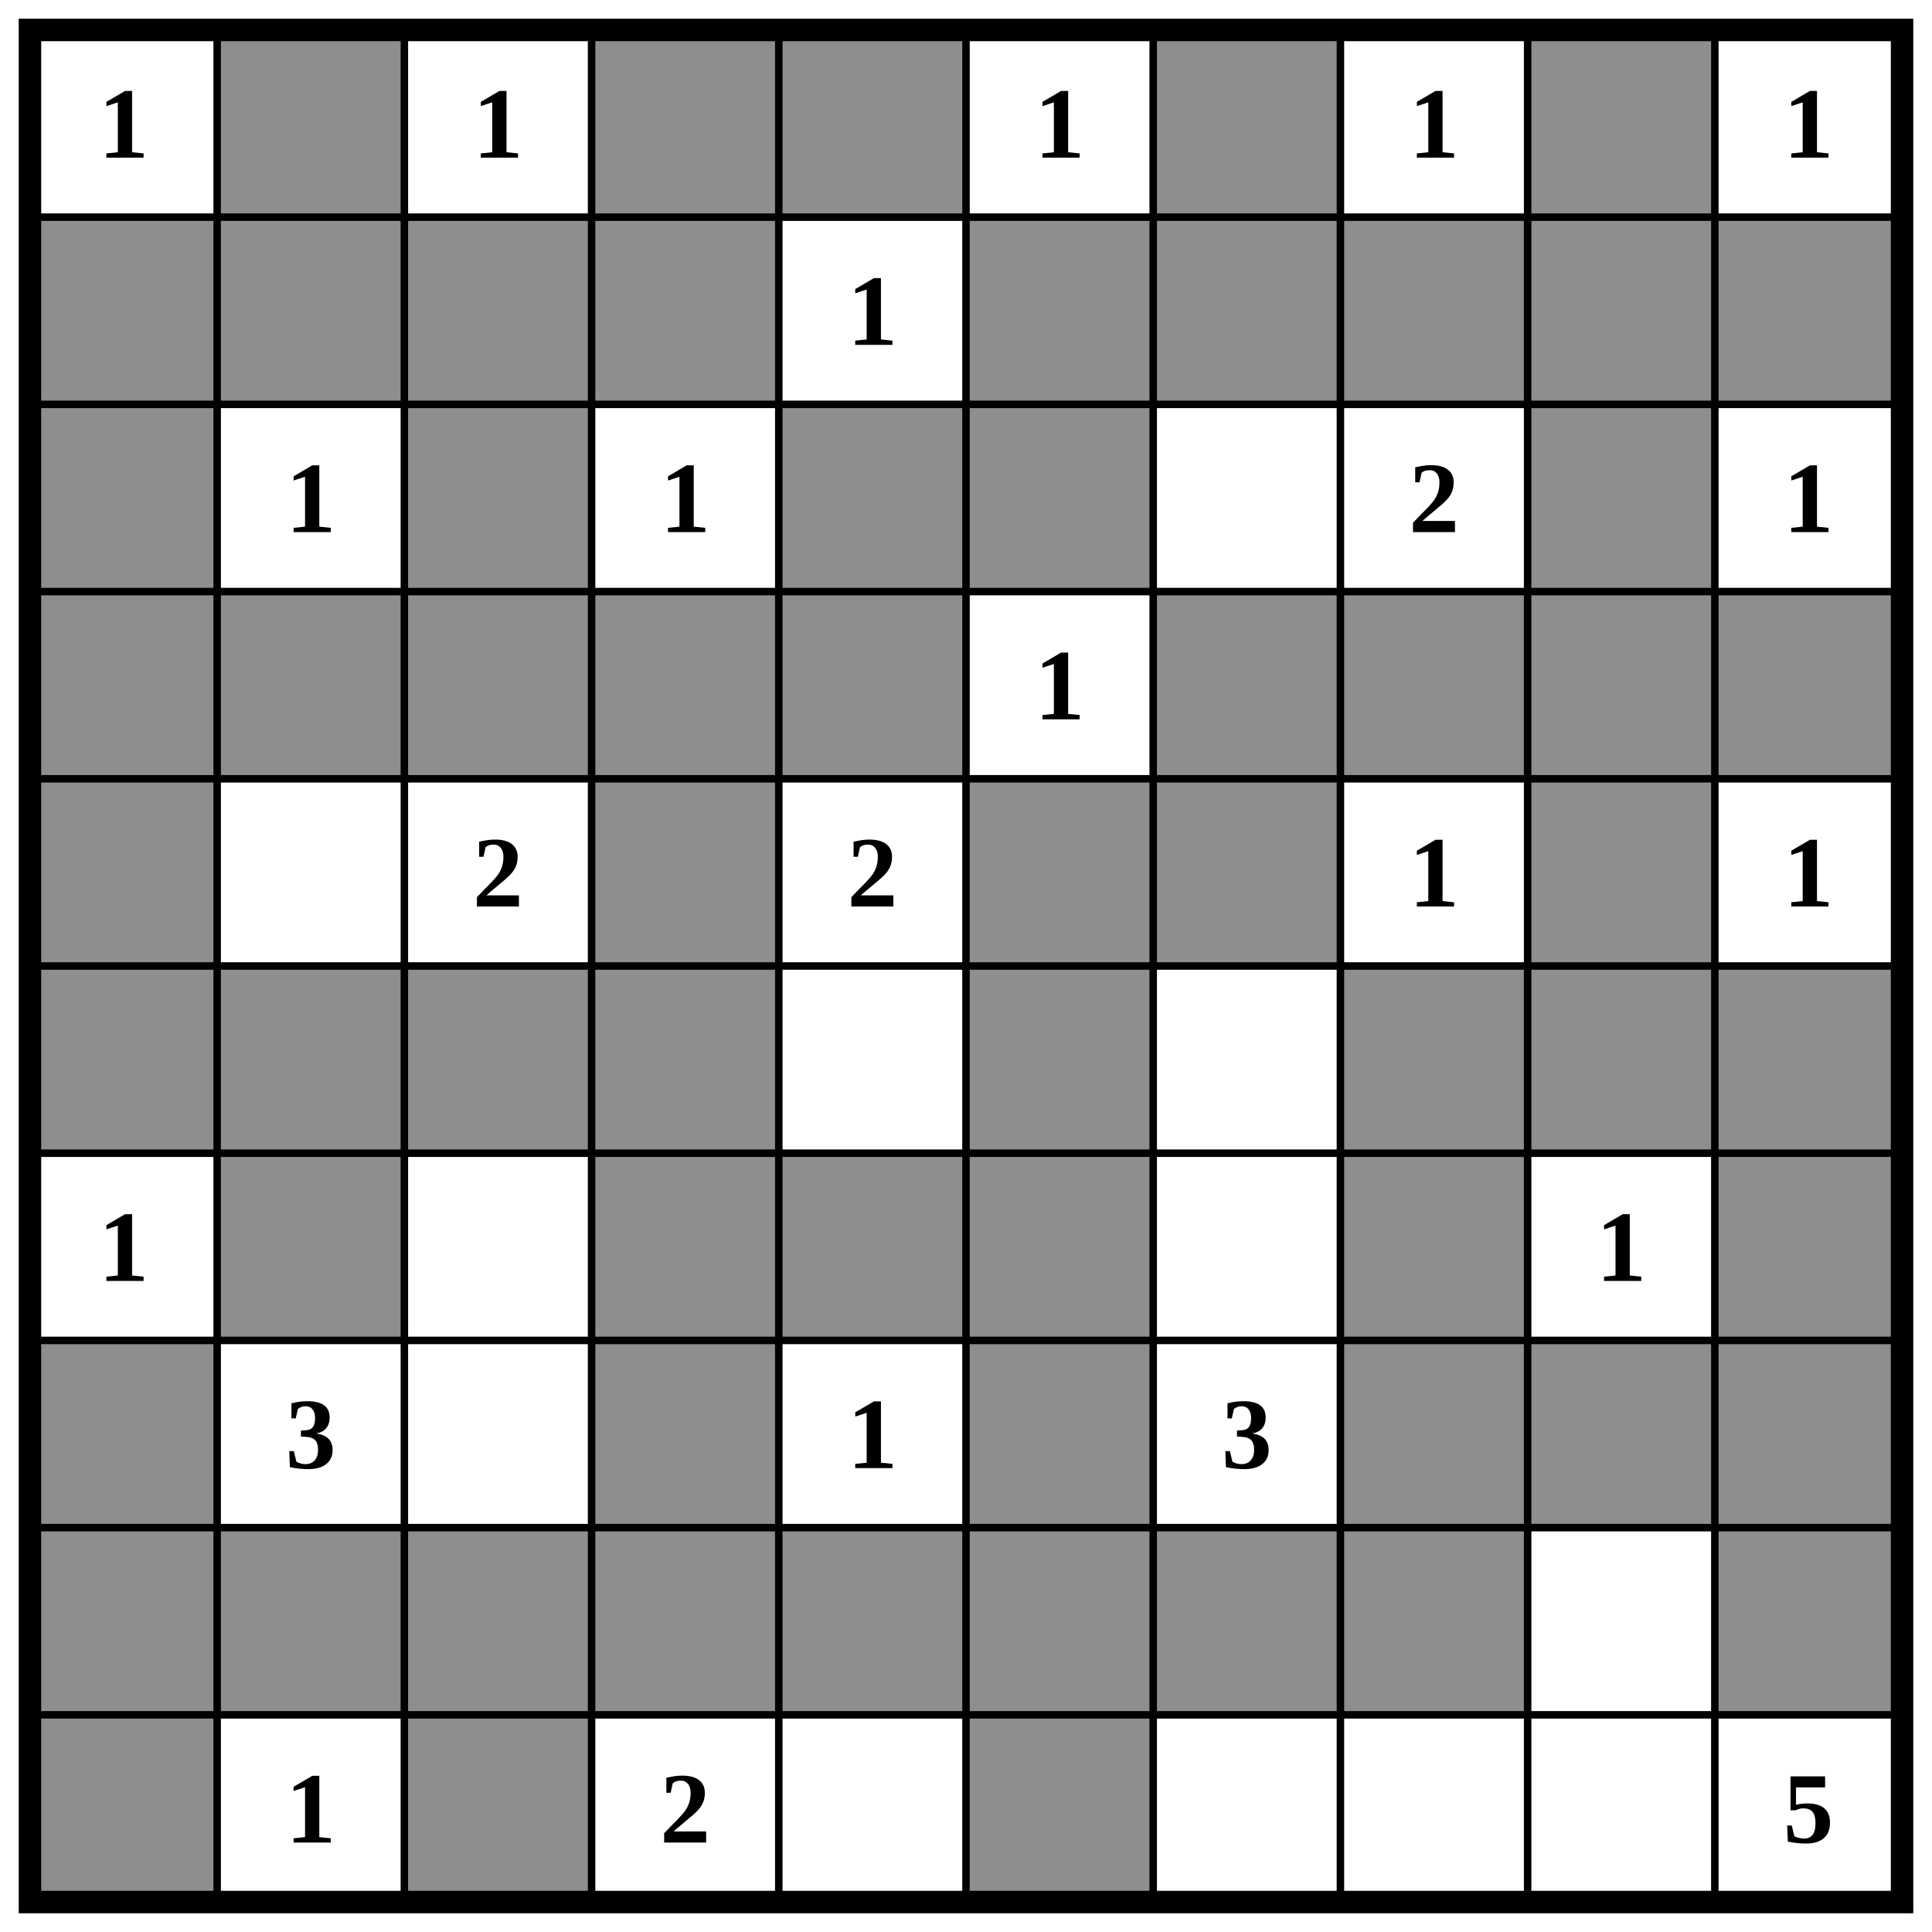
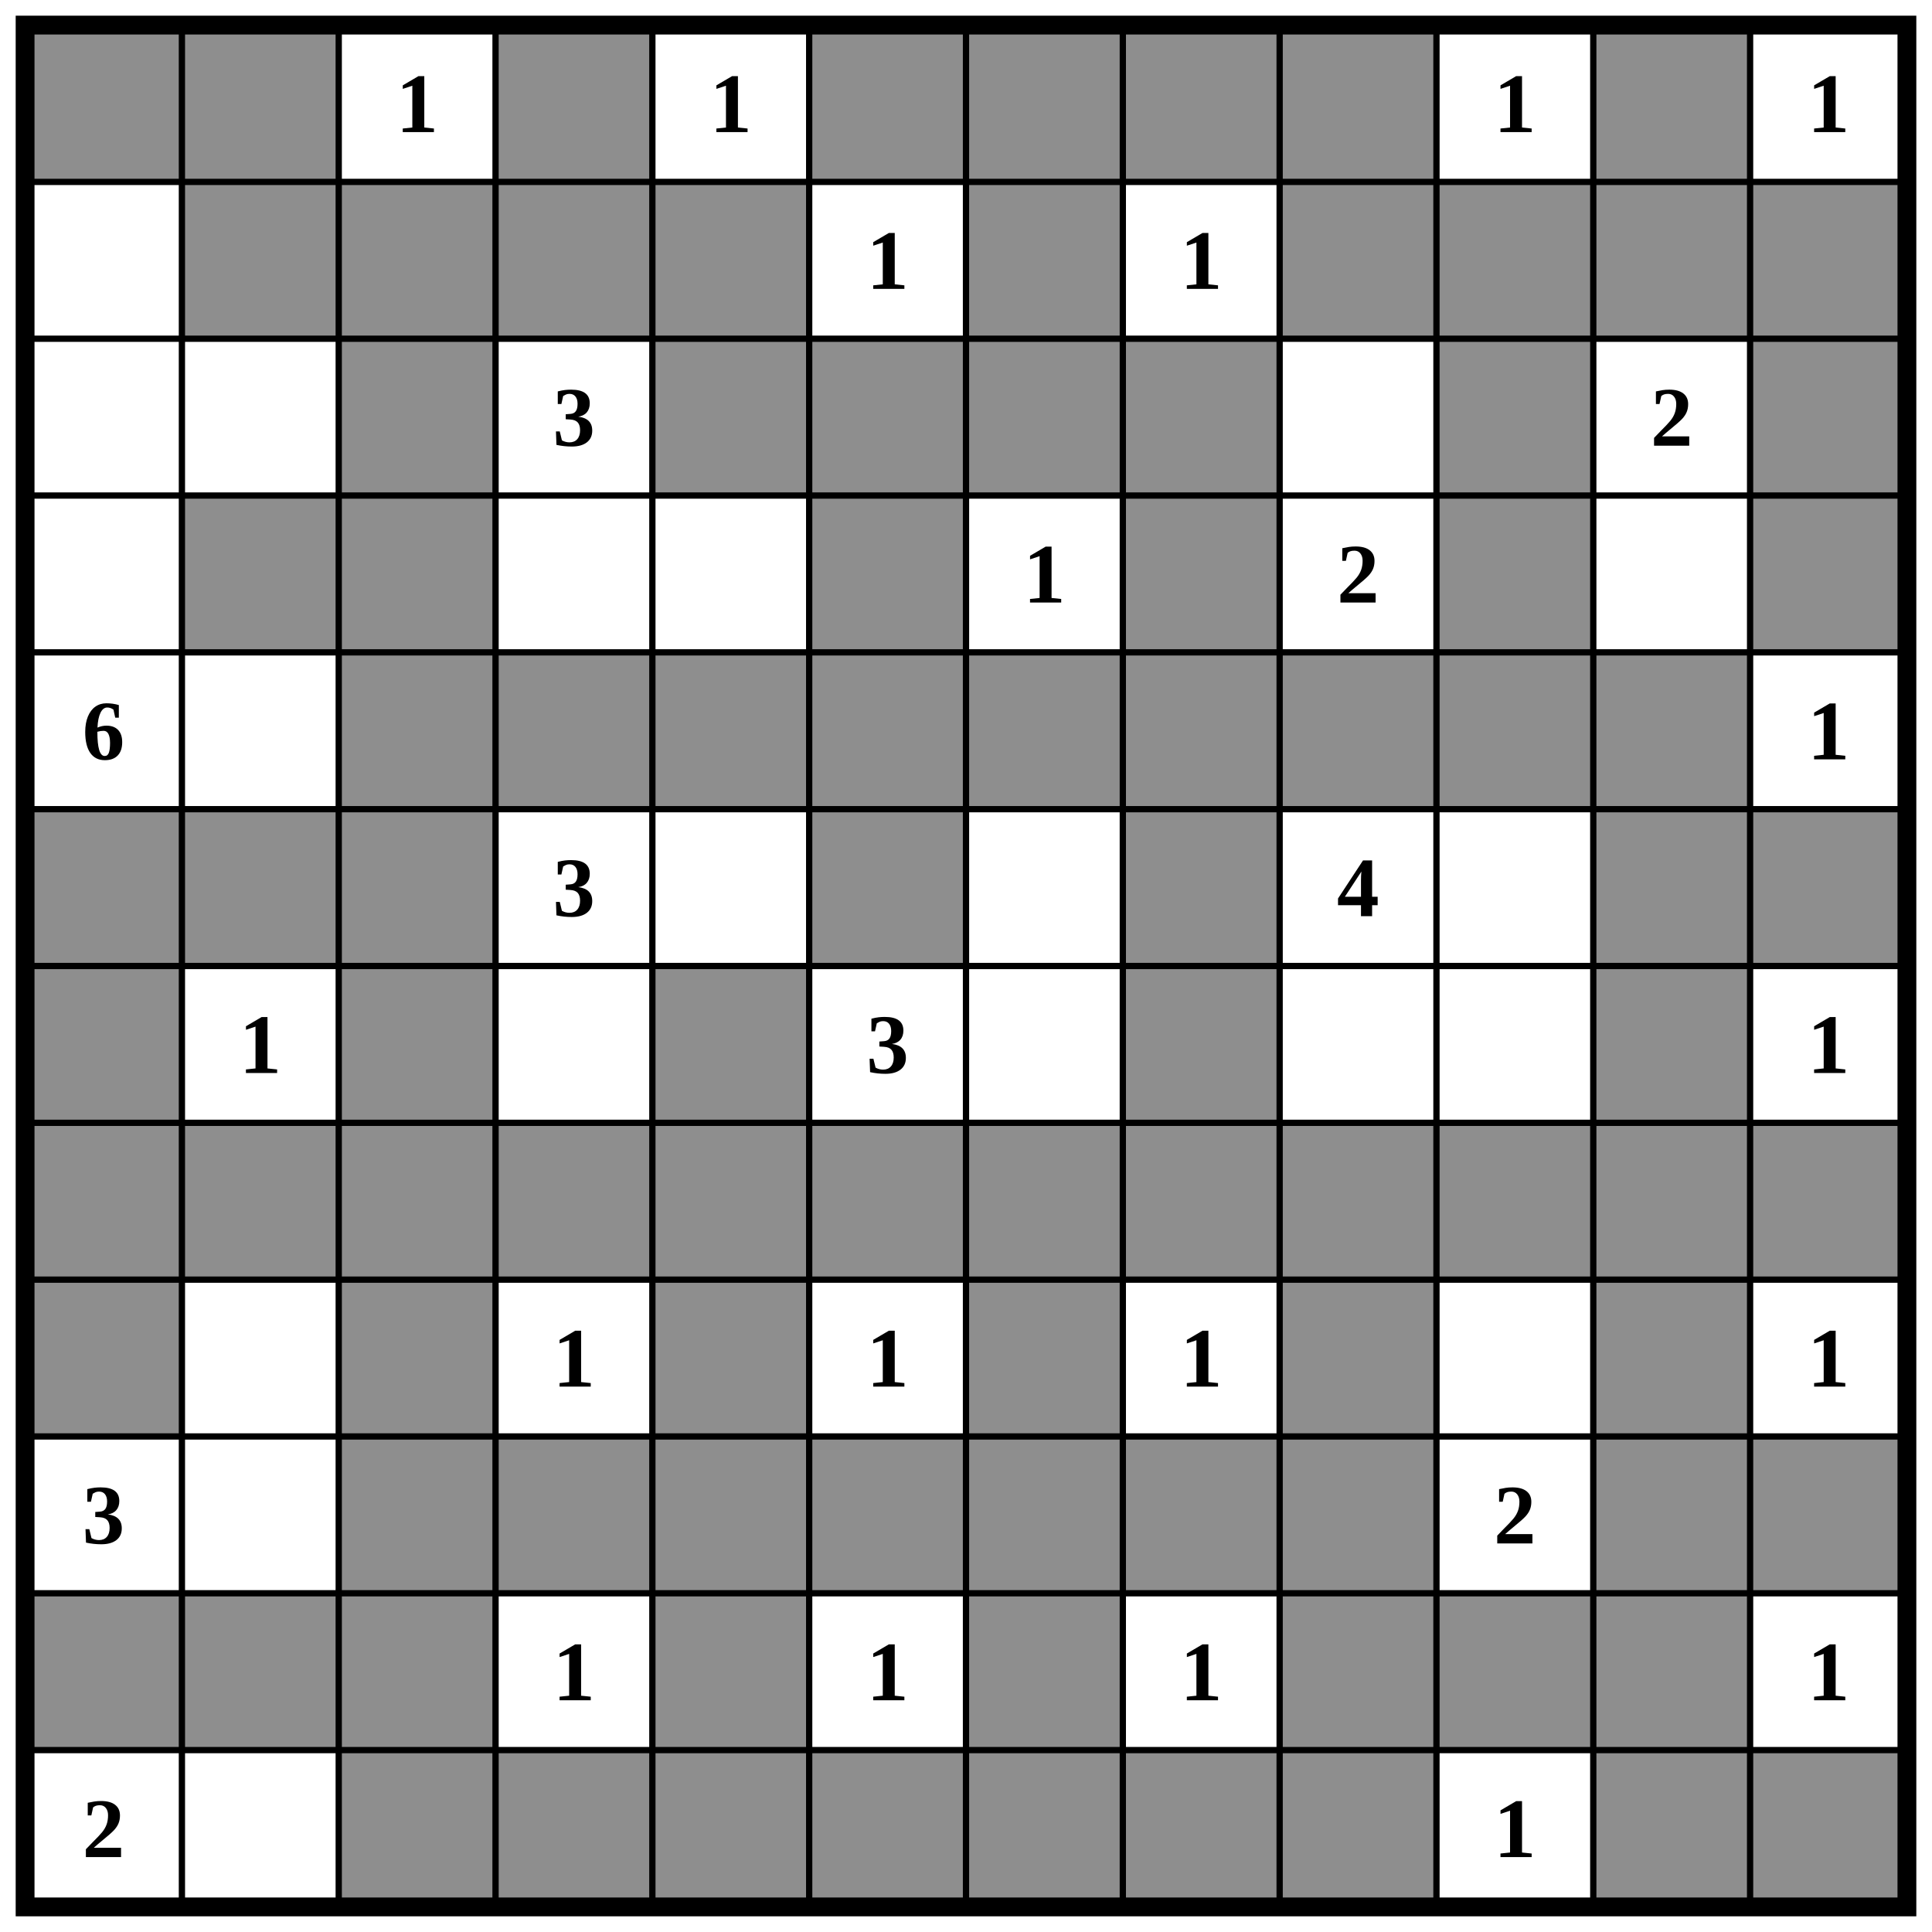
- <svg xmlns="http://www.w3.org/2000/svg" class="p" viewBox="0 0 1032 1032" preserveAspectRatio="xMidYMid meet" shape-rendering="geometricPrecision">
+ <svg xmlns="http://www.w3.org/2000/svg" class="p" viewBox="0 0 1232 1232" preserveAspectRatio="xMidYMid meet" shape-rendering="geometricPrecision">
  <g fill="#8e8e8e">
+     <rect x="16" y="16" width="100" height="100" />
    <rect x="116" y="16" width="100" height="100" />
    <rect x="316" y="16" width="100" height="100" />
-     <rect x="416" y="16" width="100" height="100" />
+     <rect x="516" y="16" width="100" height="100" />
    <rect x="616" y="16" width="100" height="100" />
+     <rect x="716" y="16" width="100" height="100" />
    <rect x="816" y="16" width="100" height="100" />
-     <rect x="16" y="116" width="100" height="100" />
+     <rect x="1016" y="16" width="100" height="100" />
    <rect x="116" y="116" width="100" height="100" />
    <rect x="216" y="116" width="100" height="100" />
    <rect x="316" y="116" width="100" height="100" />
-     <rect x="516" y="116" width="100" height="100" />
+     <rect x="416" y="116" width="100" height="100" />
    <rect x="616" y="116" width="100" height="100" />
-     <rect x="716" y="116" width="100" height="100" />
    <rect x="816" y="116" width="100" height="100" />
    <rect x="916" y="116" width="100" height="100" />
-     <rect x="16" y="216" width="100" height="100" />
+     <rect x="1016" y="116" width="100" height="100" />
+     <rect x="1116" y="116" width="100" height="100" />
    <rect x="216" y="216" width="100" height="100" />
    <rect x="416" y="216" width="100" height="100" />
    <rect x="516" y="216" width="100" height="100" />
-     <rect x="816" y="216" width="100" height="100" />
-     <rect x="16" y="316" width="100" height="100" />
+     <rect x="616" y="216" width="100" height="100" />
+     <rect x="716" y="216" width="100" height="100" />
+     <rect x="916" y="216" width="100" height="100" />
+     <rect x="1116" y="216" width="100" height="100" />
    <rect x="116" y="316" width="100" height="100" />
    <rect x="216" y="316" width="100" height="100" />
-     <rect x="316" y="316" width="100" height="100" />
-     <rect x="416" y="316" width="100" height="100" />
-     <rect x="616" y="316" width="100" height="100" />
+     <rect x="516" y="316" width="100" height="100" />
    <rect x="716" y="316" width="100" height="100" />
-     <rect x="816" y="316" width="100" height="100" />
    <rect x="916" y="316" width="100" height="100" />
-     <rect x="16" y="416" width="100" height="100" />
+     <rect x="1116" y="316" width="100" height="100" />
+     <rect x="216" y="416" width="100" height="100" />
    <rect x="316" y="416" width="100" height="100" />
+     <rect x="416" y="416" width="100" height="100" />
    <rect x="516" y="416" width="100" height="100" />
    <rect x="616" y="416" width="100" height="100" />
+     <rect x="716" y="416" width="100" height="100" />
    <rect x="816" y="416" width="100" height="100" />
+     <rect x="916" y="416" width="100" height="100" />
+     <rect x="1016" y="416" width="100" height="100" />
    <rect x="16" y="516" width="100" height="100" />
    <rect x="116" y="516" width="100" height="100" />
    <rect x="216" y="516" width="100" height="100" />
-     <rect x="316" y="516" width="100" height="100" />
    <rect x="516" y="516" width="100" height="100" />
    <rect x="716" y="516" width="100" height="100" />
-     <rect x="816" y="516" width="100" height="100" />
-     <rect x="916" y="516" width="100" height="100" />
-     <rect x="116" y="616" width="100" height="100" />
-     <rect x="316" y="616" width="100" height="100" />
+     <rect x="1016" y="516" width="100" height="100" />
+     <rect x="1116" y="516" width="100" height="100" />
+     <rect x="16" y="616" width="100" height="100" />
+     <rect x="216" y="616" width="100" height="100" />
    <rect x="416" y="616" width="100" height="100" />
-     <rect x="516" y="616" width="100" height="100" />
    <rect x="716" y="616" width="100" height="100" />
-     <rect x="916" y="616" width="100" height="100" />
+     <rect x="1016" y="616" width="100" height="100" />
    <rect x="16" y="716" width="100" height="100" />
+     <rect x="116" y="716" width="100" height="100" />
+     <rect x="216" y="716" width="100" height="100" />
    <rect x="316" y="716" width="100" height="100" />
+     <rect x="416" y="716" width="100" height="100" />
    <rect x="516" y="716" width="100" height="100" />
+     <rect x="616" y="716" width="100" height="100" />
    <rect x="716" y="716" width="100" height="100" />
    <rect x="816" y="716" width="100" height="100" />
    <rect x="916" y="716" width="100" height="100" />
+     <rect x="1016" y="716" width="100" height="100" />
+     <rect x="1116" y="716" width="100" height="100" />
    <rect x="16" y="816" width="100" height="100" />
-     <rect x="116" y="816" width="100" height="100" />
    <rect x="216" y="816" width="100" height="100" />
-     <rect x="316" y="816" width="100" height="100" />
    <rect x="416" y="816" width="100" height="100" />
-     <rect x="516" y="816" width="100" height="100" />
    <rect x="616" y="816" width="100" height="100" />
-     <rect x="716" y="816" width="100" height="100" />
-     <rect x="916" y="816" width="100" height="100" />
-     <rect x="16" y="916" width="100" height="100" />
+     <rect x="816" y="816" width="100" height="100" />
+     <rect x="1016" y="816" width="100" height="100" />
    <rect x="216" y="916" width="100" height="100" />
+     <rect x="316" y="916" width="100" height="100" />
+     <rect x="416" y="916" width="100" height="100" />
    <rect x="516" y="916" width="100" height="100" />
+     <rect x="616" y="916" width="100" height="100" />
+     <rect x="716" y="916" width="100" height="100" />
+     <rect x="816" y="916" width="100" height="100" />
+     <rect x="1016" y="916" width="100" height="100" />
+     <rect x="1116" y="916" width="100" height="100" />
+     <rect x="16" y="1016" width="100" height="100" />
+     <rect x="116" y="1016" width="100" height="100" />
+     <rect x="216" y="1016" width="100" height="100" />
+     <rect x="416" y="1016" width="100" height="100" />
+     <rect x="616" y="1016" width="100" height="100" />
+     <rect x="816" y="1016" width="100" height="100" />
+     <rect x="916" y="1016" width="100" height="100" />
+     <rect x="1016" y="1016" width="100" height="100" />
+     <rect x="216" y="1116" width="100" height="100" />
+     <rect x="316" y="1116" width="100" height="100" />
+     <rect x="416" y="1116" width="100" height="100" />
+     <rect x="516" y="1116" width="100" height="100" />
+     <rect x="616" y="1116" width="100" height="100" />
+     <rect x="716" y="1116" width="100" height="100" />
+     <rect x="816" y="1116" width="100" height="100" />
+     <rect x="1016" y="1116" width="100" height="100" />
+     <rect x="1116" y="1116" width="100" height="100" />
  </g>
-   <path d="M16 116H1016M16 216H1016M16 316H1016M16 416H1016M16 516H1016M16 616H1016M16 716H1016M16 816H1016M16 916H1016M116 16V1016M216 16V1016M316 16V1016M416 16V1016M516 16V1016M616 16V1016M716 16V1016M816 16V1016M916 16V1016" fill="none" stroke="#000" stroke-width="4" stroke-linecap="square" />
-   <rect x="16" y="16" width="1000" height="1000" fill="none" stroke="#000" stroke-width="12" />
+   <path d="M16 116H1216M16 216H1216M16 316H1216M16 416H1216M16 516H1216M16 616H1216M16 716H1216M16 816H1216M16 916H1216M16 1016H1216M16 1116H1216M116 16V1216M216 16V1216M316 16V1216M416 16V1216M516 16V1216M616 16V1216M716 16V1216M816 16V1216M916 16V1216M1016 16V1216M1116 16V1216" fill="none" stroke="#000" stroke-width="4" stroke-linecap="square" />
+   <rect x="16" y="16" width="1200" height="1200" fill="none" stroke="#000" stroke-width="12" />
  <g fill="#000" font-size="54" font-weight="700" text-anchor="middle" dominant-baseline="central">
-     <text x="66" y="66">1</text>
    <text x="266" y="66">1</text>
-     <text x="566" y="66">1</text>
-     <text x="766" y="66">1</text>
+     <text x="466" y="66">1</text>
    <text x="966" y="66">1</text>
-     <text x="466" y="166">1</text>
-     <text x="166" y="266">1</text>
-     <text x="366" y="266">1</text>
-     <text x="766" y="266">2</text>
-     <text x="966" y="266">1</text>
-     <text x="566" y="366">1</text>
-     <text x="266" y="466">2</text>
-     <text x="466" y="466">2</text>
-     <text x="766" y="466">1</text>
-     <text x="966" y="466">1</text>
-     <text x="66" y="666">1</text>
-     <text x="866" y="666">1</text>
-     <text x="166" y="766">3</text>
-     <text x="466" y="766">1</text>
-     <text x="666" y="766">3</text>
-     <text x="166" y="966">1</text>
-     <text x="366" y="966">2</text>
-     <text x="966" y="966">5</text>
+     <text x="1166" y="66">1</text>
+     <text x="566" y="166">1</text>
+     <text x="766" y="166">1</text>
+     <text x="366" y="266">3</text>
+     <text x="1066" y="266">2</text>
+     <text x="666" y="366">1</text>
+     <text x="866" y="366">2</text>
+     <text x="66" y="466">6</text>
+     <text x="1166" y="466">1</text>
+     <text x="366" y="566">3</text>
+     <text x="866" y="566">4</text>
+     <text x="166" y="666">1</text>
+     <text x="566" y="666">3</text>
+     <text x="1166" y="666">1</text>
+     <text x="366" y="866">1</text>
+     <text x="566" y="866">1</text>
+     <text x="766" y="866">1</text>
+     <text x="1166" y="866">1</text>
+     <text x="66" y="966">3</text>
+     <text x="966" y="966">2</text>
+     <text x="366" y="1066">1</text>
+     <text x="566" y="1066">1</text>
+     <text x="766" y="1066">1</text>
+     <text x="1166" y="1066">1</text>
+     <text x="66" y="1166">2</text>
+     <text x="966" y="1166">1</text>
  </g>
</svg>
